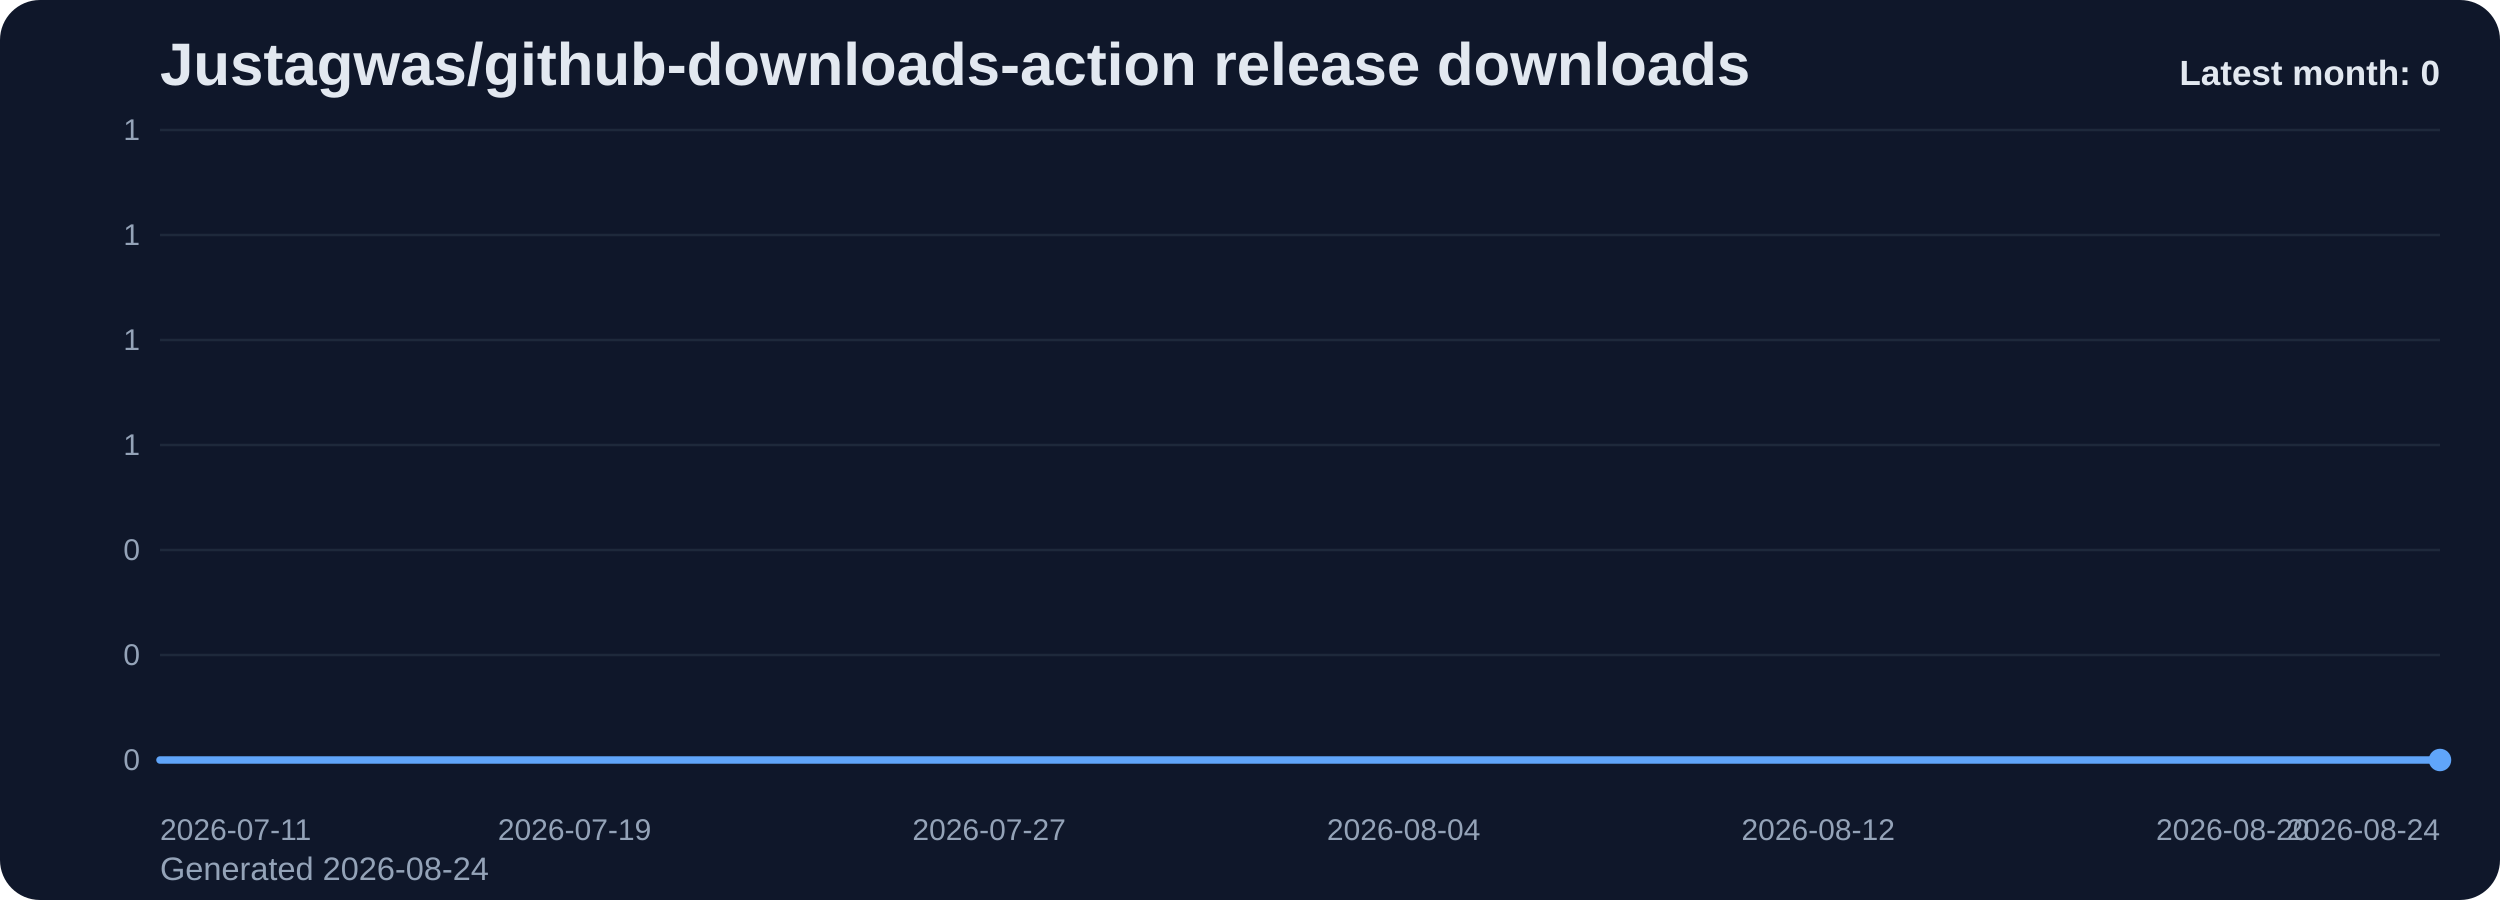
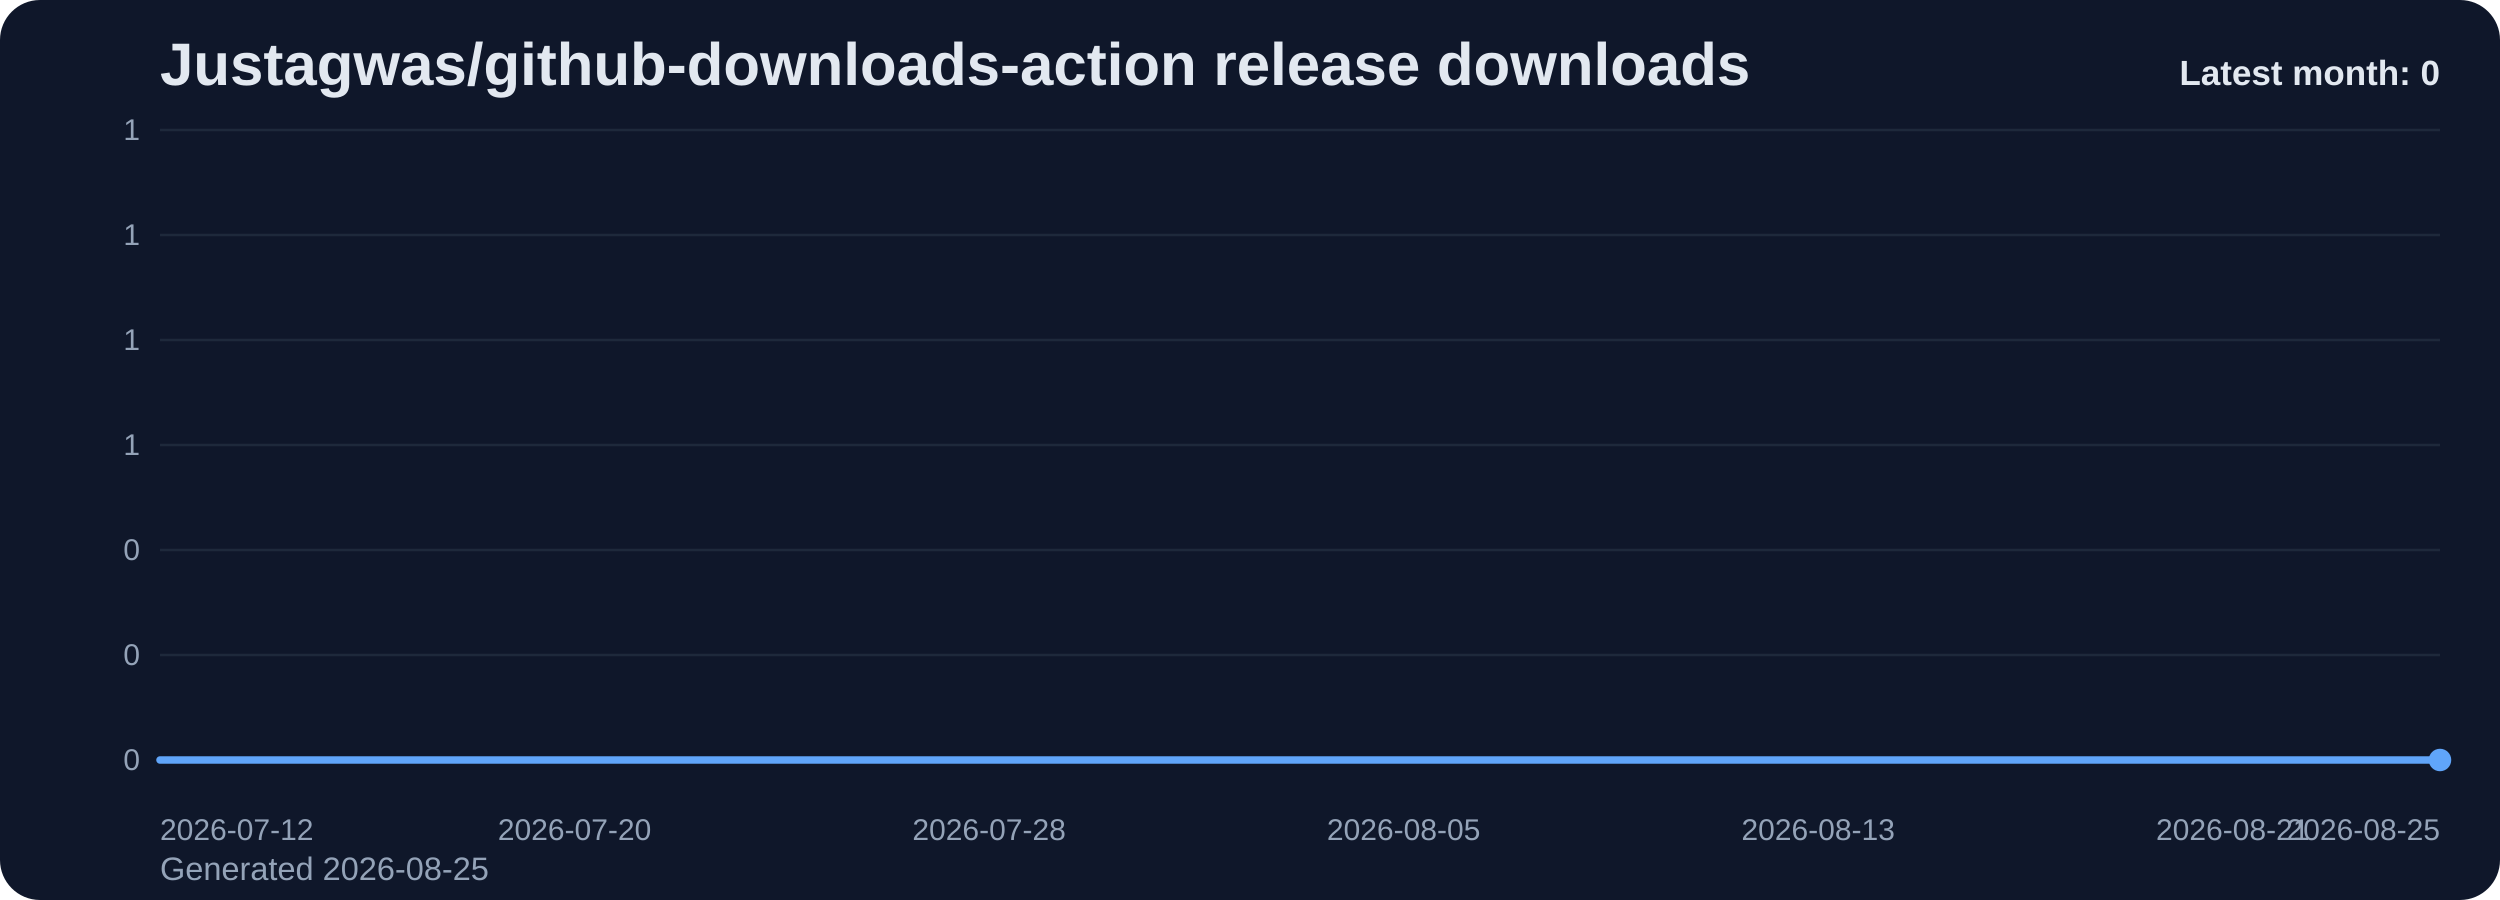
<svg xmlns="http://www.w3.org/2000/svg" viewBox="0 0 1000 360" role="img" aria-label="Justagwas/github-downloads-action release downloads chart">
  <defs>
    <linearGradient id="fill-monthly-slate" x1="0" y1="0" x2="0" y2="1">
      <stop offset="0%" stop-color="#60a5fa" stop-opacity="0.32" />
      <stop offset="100%" stop-color="#60a5fa" stop-opacity="0.05" />
    </linearGradient>
    <style>
      .bg { fill: #0f172a; }
      .title { font: 700 24px Arial, sans-serif; fill: #e2e8f0; }
      .sub { font: 400 13px Arial, sans-serif; fill: #94a3b8; }
      .grid { stroke: #1e293b; stroke-width: 1; }
      .axis { font: 400 12px Arial, sans-serif; fill: #94a3b8; }
      .line { fill: none; stroke: #60a5fa; stroke-width: 3; stroke-linecap: round; stroke-linejoin: round; }
      .dot { fill: #60a5fa; }
      .value { font: 600 11px Arial, sans-serif; fill: #cbd5e1; }
      .latest { font: 700 14px Arial, sans-serif; fill: #e2e8f0; }
    </style>
  </defs>
  <rect class="bg" x="0" y="0" width="1000" height="360" rx="16" />
  <text class="title" x="64" y="34">Justagwas/github-downloads-action release downloads</text>
-   <text class="sub" x="64" y="352">Generated 2026-08-24</text>
+   <text class="sub" x="64" y="352">Generated 2026-08-25</text>
  <line x1="64" y1="52.00" x2="976" y2="52.00" class="grid" />
  <text x="56" y="56.00" text-anchor="end" class="axis">1</text>
  <line x1="64" y1="94.00" x2="976" y2="94.00" class="grid" />
  <text x="56" y="98.00" text-anchor="end" class="axis">1</text>
  <line x1="64" y1="136.00" x2="976" y2="136.00" class="grid" />
  <text x="56" y="140.00" text-anchor="end" class="axis">1</text>
  <line x1="64" y1="178.00" x2="976" y2="178.00" class="grid" />
  <text x="56" y="182.00" text-anchor="end" class="axis">1</text>
  <line x1="64" y1="220.00" x2="976" y2="220.00" class="grid" />
  <text x="56" y="224.00" text-anchor="end" class="axis">0</text>
  <line x1="64" y1="262.00" x2="976" y2="262.00" class="grid" />
  <text x="56" y="266.00" text-anchor="end" class="axis">0</text>
  <line x1="64" y1="304.00" x2="976" y2="304.00" class="grid" />
  <text x="56" y="308.00" text-anchor="end" class="axis">0</text>
  <path d="M 64.00 304 L 64.00 304.00 L 84.73 304.00 L 105.45 304.00 L 126.18 304.00 L 146.91 304.00 L 167.64 304.00 L 188.36 304.00 L 209.09 304.00 L 229.82 304.00 L 250.55 304.00 L 271.27 304.00 L 292.00 304.00 L 312.73 304.00 L 333.45 304.00 L 354.18 304.00 L 374.91 304.00 L 395.64 304.00 L 416.36 304.00 L 437.09 304.00 L 457.82 304.00 L 478.55 304.00 L 499.27 304.00 L 520.00 304.00 L 540.73 304.00 L 561.45 304.00 L 582.18 304.00 L 602.91 304.00 L 623.64 304.00 L 644.36 304.00 L 665.09 304.00 L 685.82 304.00 L 706.55 304.00 L 727.27 304.00 L 748.00 304.00 L 768.73 304.00 L 789.45 304.00 L 810.18 304.00 L 830.91 304.00 L 851.64 304.00 L 872.36 304.00 L 893.09 304.00 L 913.82 304.00 L 934.55 304.00 L 955.27 304.00 L 976.00 304.00 L 976.00 304 Z" fill="url(#fill-monthly-slate)" />
  <polyline class="line" points="64.00,304.00 84.73,304.00 105.45,304.00 126.18,304.00 146.91,304.00 167.64,304.00 188.36,304.00 209.09,304.00 229.82,304.00 250.55,304.00 271.27,304.00 292.00,304.00 312.73,304.00 333.45,304.00 354.18,304.00 374.91,304.00 395.64,304.00 416.36,304.00 437.09,304.00 457.82,304.00 478.55,304.00 499.27,304.00 520.00,304.00 540.73,304.00 561.45,304.00 582.18,304.00 602.91,304.00 623.64,304.00 644.36,304.00 665.09,304.00 685.82,304.00 706.55,304.00 727.27,304.00 748.00,304.00 768.73,304.00 789.45,304.00 810.18,304.00 830.91,304.00 851.64,304.00 872.36,304.00 893.09,304.00 913.82,304.00 934.55,304.00 955.27,304.00 976.00,304.00" />
  <circle class="dot" cx="976.00" cy="304.00" r="4.5" />
-   <text class="axis" x="64.00" y="336" text-anchor="start">2026-07-11</text>
-   <text class="axis" x="229.82" y="336" text-anchor="middle">2026-07-19</text>
-   <text class="axis" x="395.64" y="336" text-anchor="middle">2026-07-27</text>
-   <text class="axis" x="561.45" y="336" text-anchor="middle">2026-08-04</text>
-   <text class="axis" x="727.27" y="336" text-anchor="middle">2026-08-12</text>
-   <text class="axis" x="893.09" y="336" text-anchor="middle">2026-08-20</text>
-   <text class="axis" x="976.00" y="336" text-anchor="end">2026-08-24</text>
+   <text class="axis" x="64.00" y="336" text-anchor="start">2026-07-12</text>
+   <text class="axis" x="229.82" y="336" text-anchor="middle">2026-07-20</text>
+   <text class="axis" x="395.64" y="336" text-anchor="middle">2026-07-28</text>
+   <text class="axis" x="561.45" y="336" text-anchor="middle">2026-08-05</text>
+   <text class="axis" x="727.27" y="336" text-anchor="middle">2026-08-13</text>
+   <text class="axis" x="893.09" y="336" text-anchor="middle">2026-08-21</text>
+   <text class="axis" x="976.00" y="336" text-anchor="end">2026-08-25</text>
  <text class="latest" x="976" y="34" text-anchor="end">Latest month: 0</text>
</svg>
